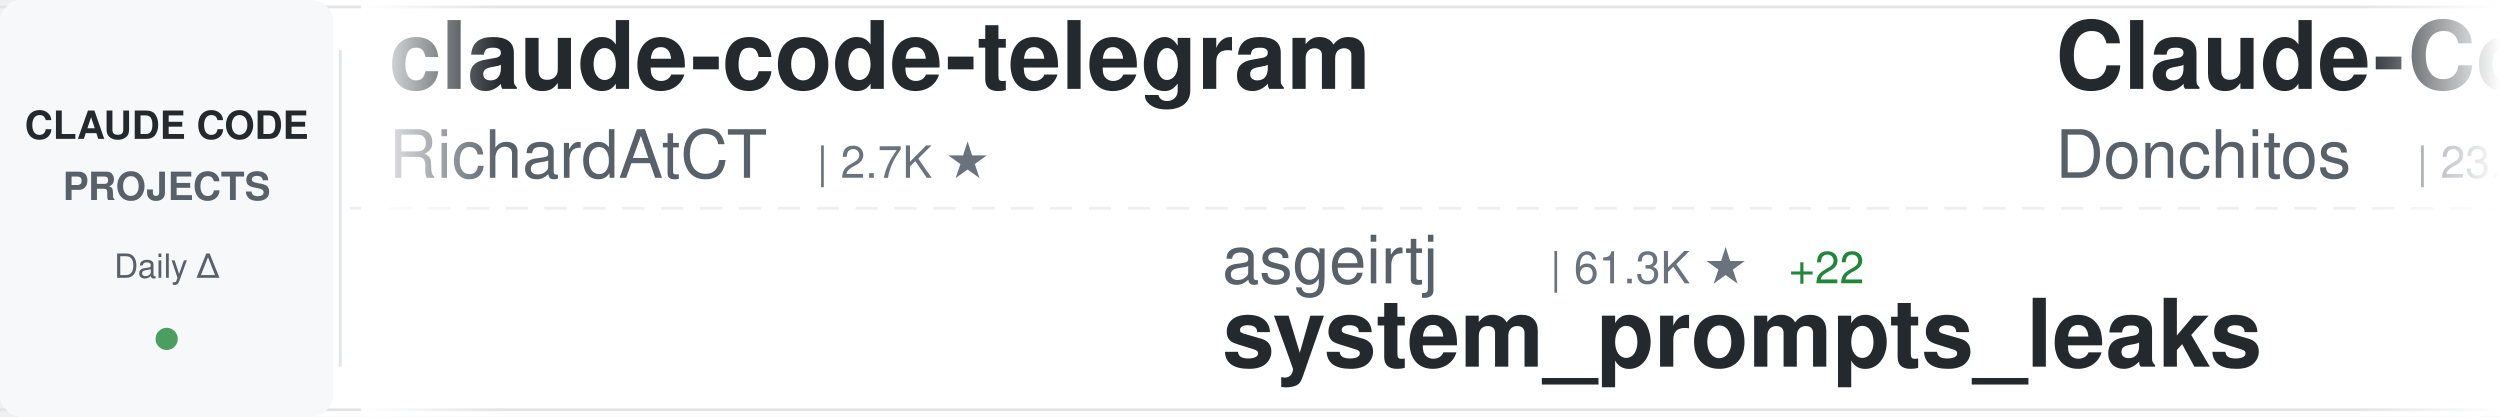
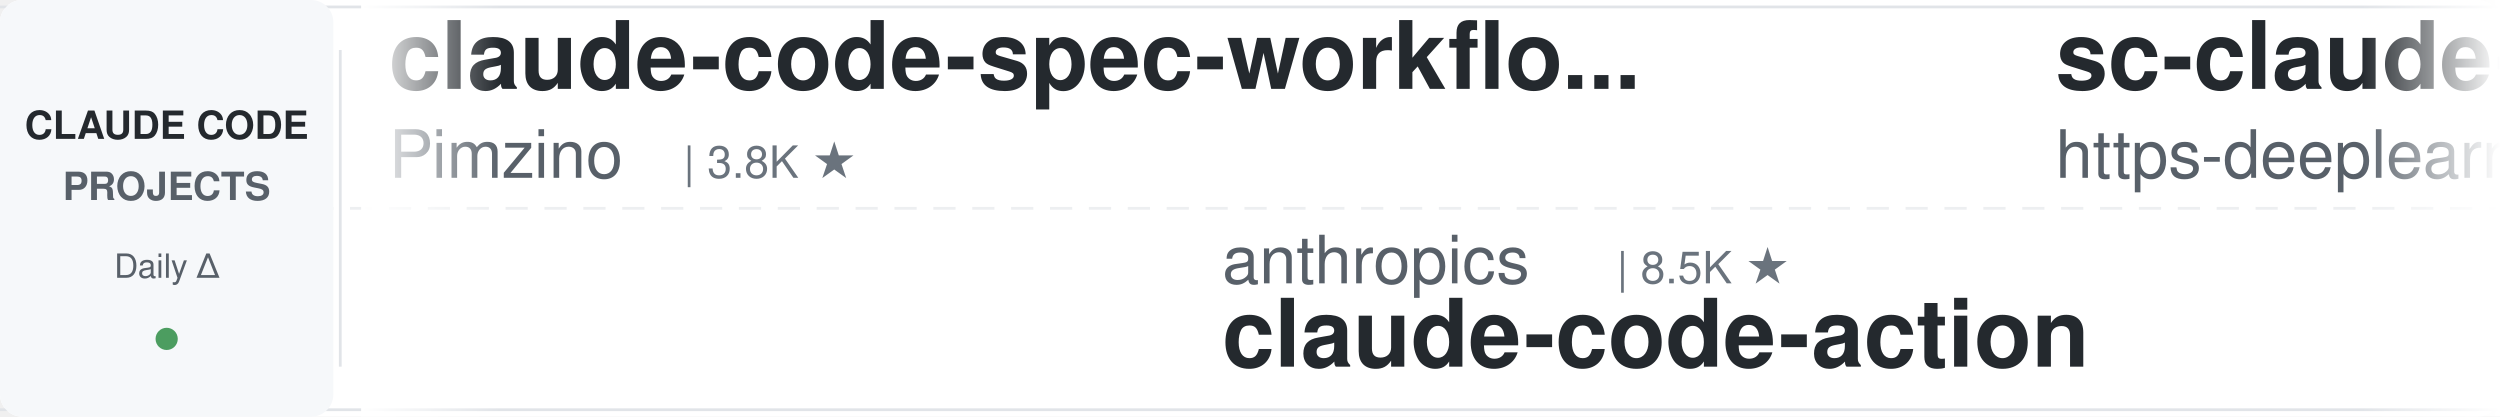
<svg xmlns="http://www.w3.org/2000/svg" width="900" height="150">
  <defs>
    <linearGradient id="awesomeLeftFade" x1="0%" y1="0%" x2="100%" y2="0%">
      <stop offset="0%" style="stop-color:#ffffff;stop-opacity:1" />
      <stop offset="100%" style="stop-color:#ffffff;stop-opacity:0" />
    </linearGradient>
    <linearGradient id="awesomeRightFade" x1="0%" y1="0%" x2="100%" y2="0%">
      <stop offset="0%" style="stop-color:#ffffff;stop-opacity:0" />
      <stop offset="100%" style="stop-color:#ffffff;stop-opacity:1" />
    </linearGradient>
  </defs>
  <rect width="900" height="150" fill="#ffffff" rx="8" />
  <rect x="0" y="2" width="900" height="1" fill="#e1e4e8" />
  <rect x="0" y="147" width="900" height="1" fill="#e1e4e8" />
  <line x1="0" y1="75" x2="900" y2="75" stroke="#e1e4e8" stroke-width="1" stroke-dasharray="8 6" opacity="0.6" />
  <rect x="0" y="0" width="120" height="150" fill="#f6f8fa" rx="8" />
  <text x="60" y="50" font-family="-apple-system, BlinkMacSystemFont, 'Segoe UI', Helvetica, Arial, sans-serif" font-size="14" font-weight="600" fill="#24292e" text-anchor="middle">CLAUDE CODE</text>
  <text x="60" y="72" font-family="-apple-system, BlinkMacSystemFont, 'Segoe UI', Helvetica, Arial, sans-serif" font-size="14" font-weight="600" fill="#586069" text-anchor="middle">PROJECTS</text>
  <text x="60" y="100" font-family="-apple-system, BlinkMacSystemFont, 'Segoe UI', Helvetica, Arial, sans-serif" font-size="12" font-weight="500" fill="#586069" text-anchor="middle">Daily Δ</text>
  <circle cx="60" cy="122" r="4" fill="#22863a" opacity="0.8" />
  <rect x="122" y="18" width="1" height="114" fill="#e1e4e8" />
  <clipPath id="awesomeTickerClip">
    <rect x="130" y="0" width="770" height="150" />
  </clipPath>
  <g clip-path="url(#awesomeTickerClip)">
    <g id="awesomeTickerItems">
      <animateTransform attributeName="transform" attributeType="XML" type="translate" from="0 0" to="-3000 0" dur="54s" repeatCount="indefinite" />
      <g transform="translate(0, 0)">
-         <text x="140" y="32" font-family="-apple-system, BlinkMacSystemFont, 'Segoe UI', Helvetica, Arial, sans-serif" font-size="34" font-weight="600" fill="#24292e">claude-code-telegram</text>
-         <text x="140" y="64" font-family="-apple-system, BlinkMacSystemFont, 'Segoe UI', Helvetica, Arial, sans-serif" font-size="24" font-weight="400" fill="#586069">RichardAtCT</text>
-         <text x="294" y="64" font-family="-apple-system, BlinkMacSystemFont, 'Segoe UI', Helvetica, Arial, sans-serif" font-size="16" font-weight="500" fill="#6a737d">| 2.7K ★</text>
+         <text x="140" y="32" font-family="-apple-system, BlinkMacSystemFont, 'Segoe UI', Helvetica, Arial, sans-serif" font-size="34" font-weight="600" fill="#24292e">claude-code-spec-workflo...</text>
+         <text x="140" y="64" font-family="-apple-system, BlinkMacSystemFont, 'Segoe UI', Helvetica, Arial, sans-serif" font-size="24" font-weight="400" fill="#586069">Pimzino</text>
+         <text x="246" y="64" font-family="-apple-system, BlinkMacSystemFont, 'Segoe UI', Helvetica, Arial, sans-serif" font-size="16" font-weight="500" fill="#6a737d">| 3.8K ★</text>
      </g>
      <g transform="translate(300, 0)">
-         <text x="140" y="102" font-family="-apple-system, BlinkMacSystemFont, 'Segoe UI', Helvetica, Arial, sans-serif" font-size="24" font-weight="400" fill="#586069">asgeirtj</text>
-         <text x="258" y="102" font-family="-apple-system, BlinkMacSystemFont, 'Segoe UI', Helvetica, Arial, sans-serif" font-size="16" font-weight="500" fill="#6a737d">| 61.3K ★</text>
-         <text x="344" y="102" font-family="-apple-system, BlinkMacSystemFont, 'Segoe UI', Helvetica, Arial, sans-serif" font-size="16" font-weight="500" fill="#22863a"> +22</text>
-         <text x="140" y="132" font-family="-apple-system, BlinkMacSystemFont, 'Segoe UI', Helvetica, Arial, sans-serif" font-size="34" font-weight="600" fill="#24292e">system_prompts_leaks</text>
+         <text x="140" y="102" font-family="-apple-system, BlinkMacSystemFont, 'Segoe UI', Helvetica, Arial, sans-serif" font-size="24" font-weight="400" fill="#586069">anthropics</text>
+         <text x="282" y="102" font-family="-apple-system, BlinkMacSystemFont, 'Segoe UI', Helvetica, Arial, sans-serif" font-size="16" font-weight="500" fill="#6a737d">| 8.5K ★</text>
+         <text x="140" y="132" font-family="-apple-system, BlinkMacSystemFont, 'Segoe UI', Helvetica, Arial, sans-serif" font-size="34" font-weight="600" fill="#24292e">claude-code-action</text>
      </g>
      <g transform="translate(600, 0)">
-         <text x="140" y="32" font-family="-apple-system, BlinkMacSystemFont, 'Segoe UI', Helvetica, Arial, sans-serif" font-size="34" font-weight="600" fill="#24292e">Claude-Code-Game-Studios</text>
-         <text x="140" y="64" font-family="-apple-system, BlinkMacSystemFont, 'Segoe UI', Helvetica, Arial, sans-serif" font-size="24" font-weight="400" fill="#586069">Donchitos</text>
-         <text x="270" y="64" font-family="-apple-system, BlinkMacSystemFont, 'Segoe UI', Helvetica, Arial, sans-serif" font-size="16" font-weight="500" fill="#6a737d">| 23.5K ★</text>
-         <text x="356" y="64" font-family="-apple-system, BlinkMacSystemFont, 'Segoe UI', Helvetica, Arial, sans-serif" font-size="16" font-weight="500" fill="#22863a"> +3</text>
+         <text x="140" y="32" font-family="-apple-system, BlinkMacSystemFont, 'Segoe UI', Helvetica, Arial, sans-serif" font-size="34" font-weight="600" fill="#24292e">sc-claude-code-files</text>
+         <text x="140" y="64" font-family="-apple-system, BlinkMacSystemFont, 'Segoe UI', Helvetica, Arial, sans-serif" font-size="24" font-weight="400" fill="#586069">https-deeplearning-ai</text>
+         <text x="414" y="64" font-family="-apple-system, BlinkMacSystemFont, 'Segoe UI', Helvetica, Arial, sans-serif" font-size="16" font-weight="500" fill="#6a737d">| 537 ★</text>
      </g>
      <g transform="translate(900, 0)">
-         <text x="140" y="102" font-family="-apple-system, BlinkMacSystemFont, 'Segoe UI', Helvetica, Arial, sans-serif" font-size="24" font-weight="400" fill="#586069">VoltAgent</text>
-         <text x="270" y="102" font-family="-apple-system, BlinkMacSystemFont, 'Segoe UI', Helvetica, Arial, sans-serif" font-size="16" font-weight="500" fill="#6a737d">| 23.8K ★</text>
-         <text x="356" y="102" font-family="-apple-system, BlinkMacSystemFont, 'Segoe UI', Helvetica, Arial, sans-serif" font-size="16" font-weight="500" fill="#22863a"> +3</text>
-         <text x="140" y="132" font-family="-apple-system, BlinkMacSystemFont, 'Segoe UI', Helvetica, Arial, sans-serif" font-size="34" font-weight="600" fill="#24292e">awesome-claude-code-suba...</text>
+         <text x="140" y="102" font-family="-apple-system, BlinkMacSystemFont, 'Segoe UI', Helvetica, Arial, sans-serif" font-size="24" font-weight="400" fill="#586069">affaan-m</text>
+         <text x="258" y="102" font-family="-apple-system, BlinkMacSystemFont, 'Segoe UI', Helvetica, Arial, sans-serif" font-size="16" font-weight="500" fill="#6a737d">| 235.6K ★</text>
+         <text x="353" y="102" font-family="-apple-system, BlinkMacSystemFont, 'Segoe UI', Helvetica, Arial, sans-serif" font-size="16" font-weight="500" fill="#22863a"> +134</text>
+         <text x="140" y="132" font-family="-apple-system, BlinkMacSystemFont, 'Segoe UI', Helvetica, Arial, sans-serif" font-size="34" font-weight="600" fill="#24292e">ECC</text>
      </g>
      <g transform="translate(1200, 0)">
-         <text x="140" y="32" font-family="-apple-system, BlinkMacSystemFont, 'Segoe UI', Helvetica, Arial, sans-serif" font-size="34" font-weight="600" fill="#24292e">claude-code-proxy</text>
-         <text x="140" y="64" font-family="-apple-system, BlinkMacSystemFont, 'Segoe UI', Helvetica, Arial, sans-serif" font-size="24" font-weight="400" fill="#586069">fuergaosi233</text>
-         <text x="306" y="64" font-family="-apple-system, BlinkMacSystemFont, 'Segoe UI', Helvetica, Arial, sans-serif" font-size="16" font-weight="500" fill="#6a737d">| 2.8K ★</text>
+         <text x="140" y="32" font-family="-apple-system, BlinkMacSystemFont, 'Segoe UI', Helvetica, Arial, sans-serif" font-size="34" font-weight="600" fill="#24292e">claude-code-security-rev...</text>
+         <text x="140" y="64" font-family="-apple-system, BlinkMacSystemFont, 'Segoe UI', Helvetica, Arial, sans-serif" font-size="24" font-weight="400" fill="#586069">anthropics</text>
+         <text x="282" y="64" font-family="-apple-system, BlinkMacSystemFont, 'Segoe UI', Helvetica, Arial, sans-serif" font-size="16" font-weight="500" fill="#6a737d">| 5.7K ★</text>
+         <text x="359" y="64" font-family="-apple-system, BlinkMacSystemFont, 'Segoe UI', Helvetica, Arial, sans-serif" font-size="16" font-weight="500" fill="#22863a"> +1</text>
      </g>
      <g transform="translate(1500, 0)">
-         <text x="140" y="102" font-family="-apple-system, BlinkMacSystemFont, 'Segoe UI', Helvetica, Arial, sans-serif" font-size="24" font-weight="400" fill="#586069">AprilNEA</text>
-         <text x="258" y="102" font-family="-apple-system, BlinkMacSystemFont, 'Segoe UI', Helvetica, Arial, sans-serif" font-size="16" font-weight="500" fill="#6a737d">| 392 ★</text>
-         <text x="140" y="132" font-family="-apple-system, BlinkMacSystemFont, 'Segoe UI', Helvetica, Arial, sans-serif" font-size="34" font-weight="600" fill="#24292e">claude-code-source</text>
+         <text x="140" y="102" font-family="-apple-system, BlinkMacSystemFont, 'Segoe UI', Helvetica, Arial, sans-serif" font-size="24" font-weight="400" fill="#586069">liuup</text>
+         <text x="222" y="102" font-family="-apple-system, BlinkMacSystemFont, 'Segoe UI', Helvetica, Arial, sans-serif" font-size="16" font-weight="500" fill="#6a737d">| 3.7K ★</text>
+         <text x="140" y="132" font-family="-apple-system, BlinkMacSystemFont, 'Segoe UI', Helvetica, Arial, sans-serif" font-size="34" font-weight="600" fill="#24292e">claude-code-analysis</text>
      </g>
      <g transform="translate(1800, 0)">
-         <text x="140" y="32" font-family="-apple-system, BlinkMacSystemFont, 'Segoe UI', Helvetica, Arial, sans-serif" font-size="34" font-weight="600" fill="#24292e">Open-ClaudeCode</text>
-         <text x="140" y="64" font-family="-apple-system, BlinkMacSystemFont, 'Segoe UI', Helvetica, Arial, sans-serif" font-size="24" font-weight="400" fill="#586069">LING71671</text>
-         <text x="270" y="64" font-family="-apple-system, BlinkMacSystemFont, 'Segoe UI', Helvetica, Arial, sans-serif" font-size="16" font-weight="500" fill="#6a737d">| 929 ★</text>
+         <text x="140" y="32" font-family="-apple-system, BlinkMacSystemFont, 'Segoe UI', Helvetica, Arial, sans-serif" font-size="34" font-weight="600" fill="#24292e">claude-code-video-toolki...</text>
+         <text x="140" y="64" font-family="-apple-system, BlinkMacSystemFont, 'Segoe UI', Helvetica, Arial, sans-serif" font-size="24" font-weight="400" fill="#586069">digitalsamba</text>
+         <text x="306" y="64" font-family="-apple-system, BlinkMacSystemFont, 'Segoe UI', Helvetica, Arial, sans-serif" font-size="16" font-weight="500" fill="#6a737d">| 1.9K ★</text>
+         <text x="383" y="64" font-family="-apple-system, BlinkMacSystemFont, 'Segoe UI', Helvetica, Arial, sans-serif" font-size="16" font-weight="500" fill="#22863a"> +1</text>
      </g>
      <g transform="translate(2100, 0)">
-         <text x="140" y="102" font-family="-apple-system, BlinkMacSystemFont, 'Segoe UI', Helvetica, Arial, sans-serif" font-size="24" font-weight="400" fill="#586069">JrCx7scC</text>
-         <text x="258" y="102" font-family="-apple-system, BlinkMacSystemFont, 'Segoe UI', Helvetica, Arial, sans-serif" font-size="16" font-weight="500" fill="#6a737d">| 371 ★</text>
-         <text x="140" y="132" font-family="-apple-system, BlinkMacSystemFont, 'Segoe UI', Helvetica, Arial, sans-serif" font-size="34" font-weight="600" fill="#24292e">claude-code-source</text>
+         <text x="140" y="102" font-family="-apple-system, BlinkMacSystemFont, 'Segoe UI', Helvetica, Arial, sans-serif" font-size="24" font-weight="400" fill="#586069">daymade</text>
+         <text x="246" y="102" font-family="-apple-system, BlinkMacSystemFont, 'Segoe UI', Helvetica, Arial, sans-serif" font-size="16" font-weight="500" fill="#6a737d">| 1.3K ★</text>
+         <text x="323" y="102" font-family="-apple-system, BlinkMacSystemFont, 'Segoe UI', Helvetica, Arial, sans-serif" font-size="16" font-weight="500" fill="#22863a"> +1.3K</text>
+         <text x="140" y="132" font-family="-apple-system, BlinkMacSystemFont, 'Segoe UI', Helvetica, Arial, sans-serif" font-size="34" font-weight="600" fill="#24292e">claude-code-skills</text>
      </g>
      <g transform="translate(2400, 0)">
-         <text x="140" y="32" font-family="-apple-system, BlinkMacSystemFont, 'Segoe UI', Helvetica, Arial, sans-serif" font-size="34" font-weight="600" fill="#24292e">claude-code-transcripts</text>
-         <text x="140" y="64" font-family="-apple-system, BlinkMacSystemFont, 'Segoe UI', Helvetica, Arial, sans-serif" font-size="24" font-weight="400" fill="#586069">simonw</text>
-         <text x="234" y="64" font-family="-apple-system, BlinkMacSystemFont, 'Segoe UI', Helvetica, Arial, sans-serif" font-size="16" font-weight="500" fill="#6a737d">| 1.6K ★</text>
+         <text x="140" y="32" font-family="-apple-system, BlinkMacSystemFont, 'Segoe UI', Helvetica, Arial, sans-serif" font-size="34" font-weight="600" fill="#24292e">claude-code-cli</text>
+         <text x="140" y="64" font-family="-apple-system, BlinkMacSystemFont, 'Segoe UI', Helvetica, Arial, sans-serif" font-size="24" font-weight="400" fill="#586069">huangserva</text>
+         <text x="282" y="64" font-family="-apple-system, BlinkMacSystemFont, 'Segoe UI', Helvetica, Arial, sans-serif" font-size="16" font-weight="500" fill="#6a737d">| 621 ★</text>
      </g>
      <g transform="translate(2700, 0)">
-         <text x="140" y="102" font-family="-apple-system, BlinkMacSystemFont, 'Segoe UI', Helvetica, Arial, sans-serif" font-size="24" font-weight="400" fill="#586069">xu-xiang</text>
-         <text x="258" y="102" font-family="-apple-system, BlinkMacSystemFont, 'Segoe UI', Helvetica, Arial, sans-serif" font-size="16" font-weight="500" fill="#6a737d">| 1.8K ★</text>
-         <text x="140" y="132" font-family="-apple-system, BlinkMacSystemFont, 'Segoe UI', Helvetica, Arial, sans-serif" font-size="34" font-weight="600" fill="#24292e">everything-claude-code-z...</text>
+         <text x="140" y="102" font-family="-apple-system, BlinkMacSystemFont, 'Segoe UI', Helvetica, Arial, sans-serif" font-size="24" font-weight="400" fill="#586069">simonw</text>
+         <text x="234" y="102" font-family="-apple-system, BlinkMacSystemFont, 'Segoe UI', Helvetica, Arial, sans-serif" font-size="16" font-weight="500" fill="#6a737d">| 1.6K ★</text>
+         <text x="140" y="132" font-family="-apple-system, BlinkMacSystemFont, 'Segoe UI', Helvetica, Arial, sans-serif" font-size="34" font-weight="600" fill="#24292e">claude-code-transcripts</text>
      </g>
      <g transform="translate(3000, 0)">
-         <text x="140" y="32" font-family="-apple-system, BlinkMacSystemFont, 'Segoe UI', Helvetica, Arial, sans-serif" font-size="34" font-weight="600" fill="#24292e">claude-code-telegram</text>
-         <text x="140" y="64" font-family="-apple-system, BlinkMacSystemFont, 'Segoe UI', Helvetica, Arial, sans-serif" font-size="24" font-weight="400" fill="#586069">RichardAtCT</text>
-         <text x="294" y="64" font-family="-apple-system, BlinkMacSystemFont, 'Segoe UI', Helvetica, Arial, sans-serif" font-size="16" font-weight="500" fill="#6a737d">| 2.7K ★</text>
+         <text x="140" y="32" font-family="-apple-system, BlinkMacSystemFont, 'Segoe UI', Helvetica, Arial, sans-serif" font-size="34" font-weight="600" fill="#24292e">claude-code-spec-workflo...</text>
+         <text x="140" y="64" font-family="-apple-system, BlinkMacSystemFont, 'Segoe UI', Helvetica, Arial, sans-serif" font-size="24" font-weight="400" fill="#586069">Pimzino</text>
+         <text x="246" y="64" font-family="-apple-system, BlinkMacSystemFont, 'Segoe UI', Helvetica, Arial, sans-serif" font-size="16" font-weight="500" fill="#6a737d">| 3.8K ★</text>
      </g>
      <g transform="translate(3300, 0)">
-         <text x="140" y="102" font-family="-apple-system, BlinkMacSystemFont, 'Segoe UI', Helvetica, Arial, sans-serif" font-size="24" font-weight="400" fill="#586069">asgeirtj</text>
-         <text x="258" y="102" font-family="-apple-system, BlinkMacSystemFont, 'Segoe UI', Helvetica, Arial, sans-serif" font-size="16" font-weight="500" fill="#6a737d">| 61.3K ★</text>
-         <text x="344" y="102" font-family="-apple-system, BlinkMacSystemFont, 'Segoe UI', Helvetica, Arial, sans-serif" font-size="16" font-weight="500" fill="#22863a"> +22</text>
-         <text x="140" y="132" font-family="-apple-system, BlinkMacSystemFont, 'Segoe UI', Helvetica, Arial, sans-serif" font-size="34" font-weight="600" fill="#24292e">system_prompts_leaks</text>
+         <text x="140" y="102" font-family="-apple-system, BlinkMacSystemFont, 'Segoe UI', Helvetica, Arial, sans-serif" font-size="24" font-weight="400" fill="#586069">anthropics</text>
+         <text x="282" y="102" font-family="-apple-system, BlinkMacSystemFont, 'Segoe UI', Helvetica, Arial, sans-serif" font-size="16" font-weight="500" fill="#6a737d">| 8.5K ★</text>
+         <text x="140" y="132" font-family="-apple-system, BlinkMacSystemFont, 'Segoe UI', Helvetica, Arial, sans-serif" font-size="34" font-weight="600" fill="#24292e">claude-code-action</text>
      </g>
      <g transform="translate(3600, 0)">
-         <text x="140" y="32" font-family="-apple-system, BlinkMacSystemFont, 'Segoe UI', Helvetica, Arial, sans-serif" font-size="34" font-weight="600" fill="#24292e">Claude-Code-Game-Studios</text>
-         <text x="140" y="64" font-family="-apple-system, BlinkMacSystemFont, 'Segoe UI', Helvetica, Arial, sans-serif" font-size="24" font-weight="400" fill="#586069">Donchitos</text>
-         <text x="270" y="64" font-family="-apple-system, BlinkMacSystemFont, 'Segoe UI', Helvetica, Arial, sans-serif" font-size="16" font-weight="500" fill="#6a737d">| 23.5K ★</text>
-         <text x="356" y="64" font-family="-apple-system, BlinkMacSystemFont, 'Segoe UI', Helvetica, Arial, sans-serif" font-size="16" font-weight="500" fill="#22863a"> +3</text>
+         <text x="140" y="32" font-family="-apple-system, BlinkMacSystemFont, 'Segoe UI', Helvetica, Arial, sans-serif" font-size="34" font-weight="600" fill="#24292e">sc-claude-code-files</text>
+         <text x="140" y="64" font-family="-apple-system, BlinkMacSystemFont, 'Segoe UI', Helvetica, Arial, sans-serif" font-size="24" font-weight="400" fill="#586069">https-deeplearning-ai</text>
+         <text x="414" y="64" font-family="-apple-system, BlinkMacSystemFont, 'Segoe UI', Helvetica, Arial, sans-serif" font-size="16" font-weight="500" fill="#6a737d">| 537 ★</text>
      </g>
      <g transform="translate(3900, 0)">
-         <text x="140" y="102" font-family="-apple-system, BlinkMacSystemFont, 'Segoe UI', Helvetica, Arial, sans-serif" font-size="24" font-weight="400" fill="#586069">VoltAgent</text>
-         <text x="270" y="102" font-family="-apple-system, BlinkMacSystemFont, 'Segoe UI', Helvetica, Arial, sans-serif" font-size="16" font-weight="500" fill="#6a737d">| 23.8K ★</text>
-         <text x="356" y="102" font-family="-apple-system, BlinkMacSystemFont, 'Segoe UI', Helvetica, Arial, sans-serif" font-size="16" font-weight="500" fill="#22863a"> +3</text>
-         <text x="140" y="132" font-family="-apple-system, BlinkMacSystemFont, 'Segoe UI', Helvetica, Arial, sans-serif" font-size="34" font-weight="600" fill="#24292e">awesome-claude-code-suba...</text>
+         <text x="140" y="102" font-family="-apple-system, BlinkMacSystemFont, 'Segoe UI', Helvetica, Arial, sans-serif" font-size="24" font-weight="400" fill="#586069">affaan-m</text>
+         <text x="258" y="102" font-family="-apple-system, BlinkMacSystemFont, 'Segoe UI', Helvetica, Arial, sans-serif" font-size="16" font-weight="500" fill="#6a737d">| 235.6K ★</text>
+         <text x="353" y="102" font-family="-apple-system, BlinkMacSystemFont, 'Segoe UI', Helvetica, Arial, sans-serif" font-size="16" font-weight="500" fill="#22863a"> +134</text>
+         <text x="140" y="132" font-family="-apple-system, BlinkMacSystemFont, 'Segoe UI', Helvetica, Arial, sans-serif" font-size="34" font-weight="600" fill="#24292e">ECC</text>
      </g>
    </g>
  </g>
  <rect x="130" y="0" width="50" height="150" fill="url(#awesomeLeftFade)" />
  <rect x="850" y="0" width="50" height="150" fill="url(#awesomeRightFade)" />
</svg>
